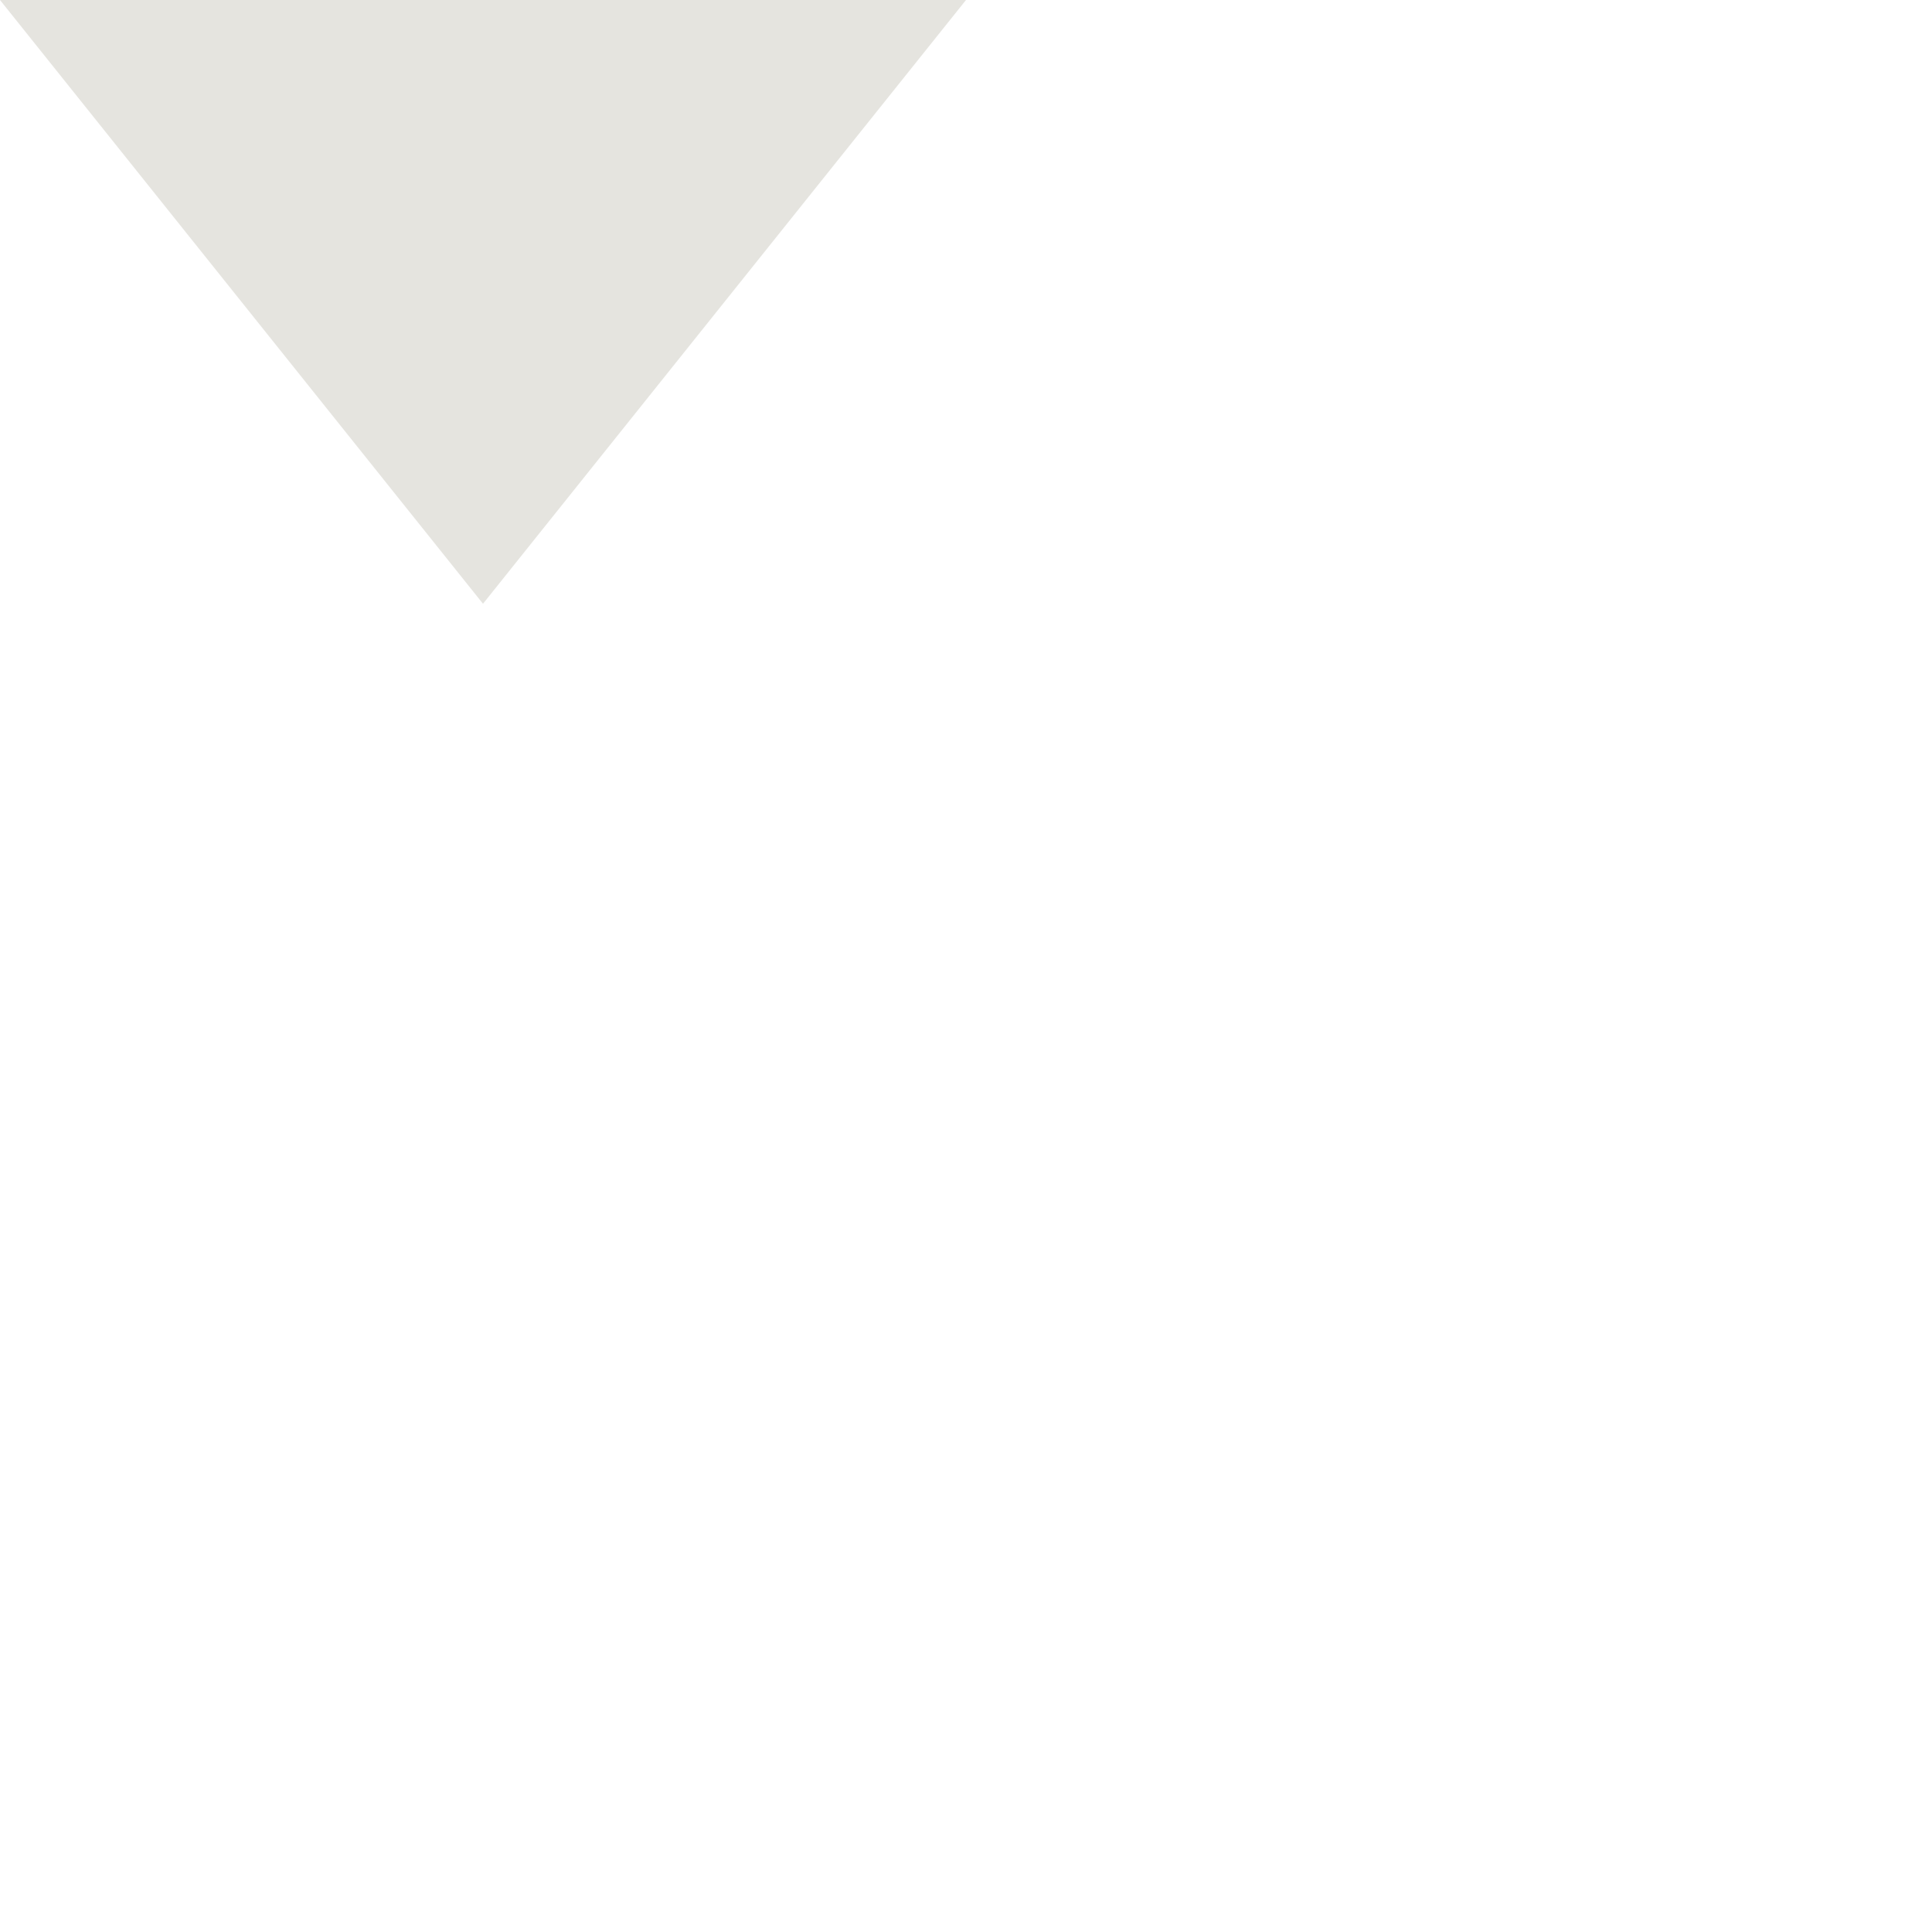
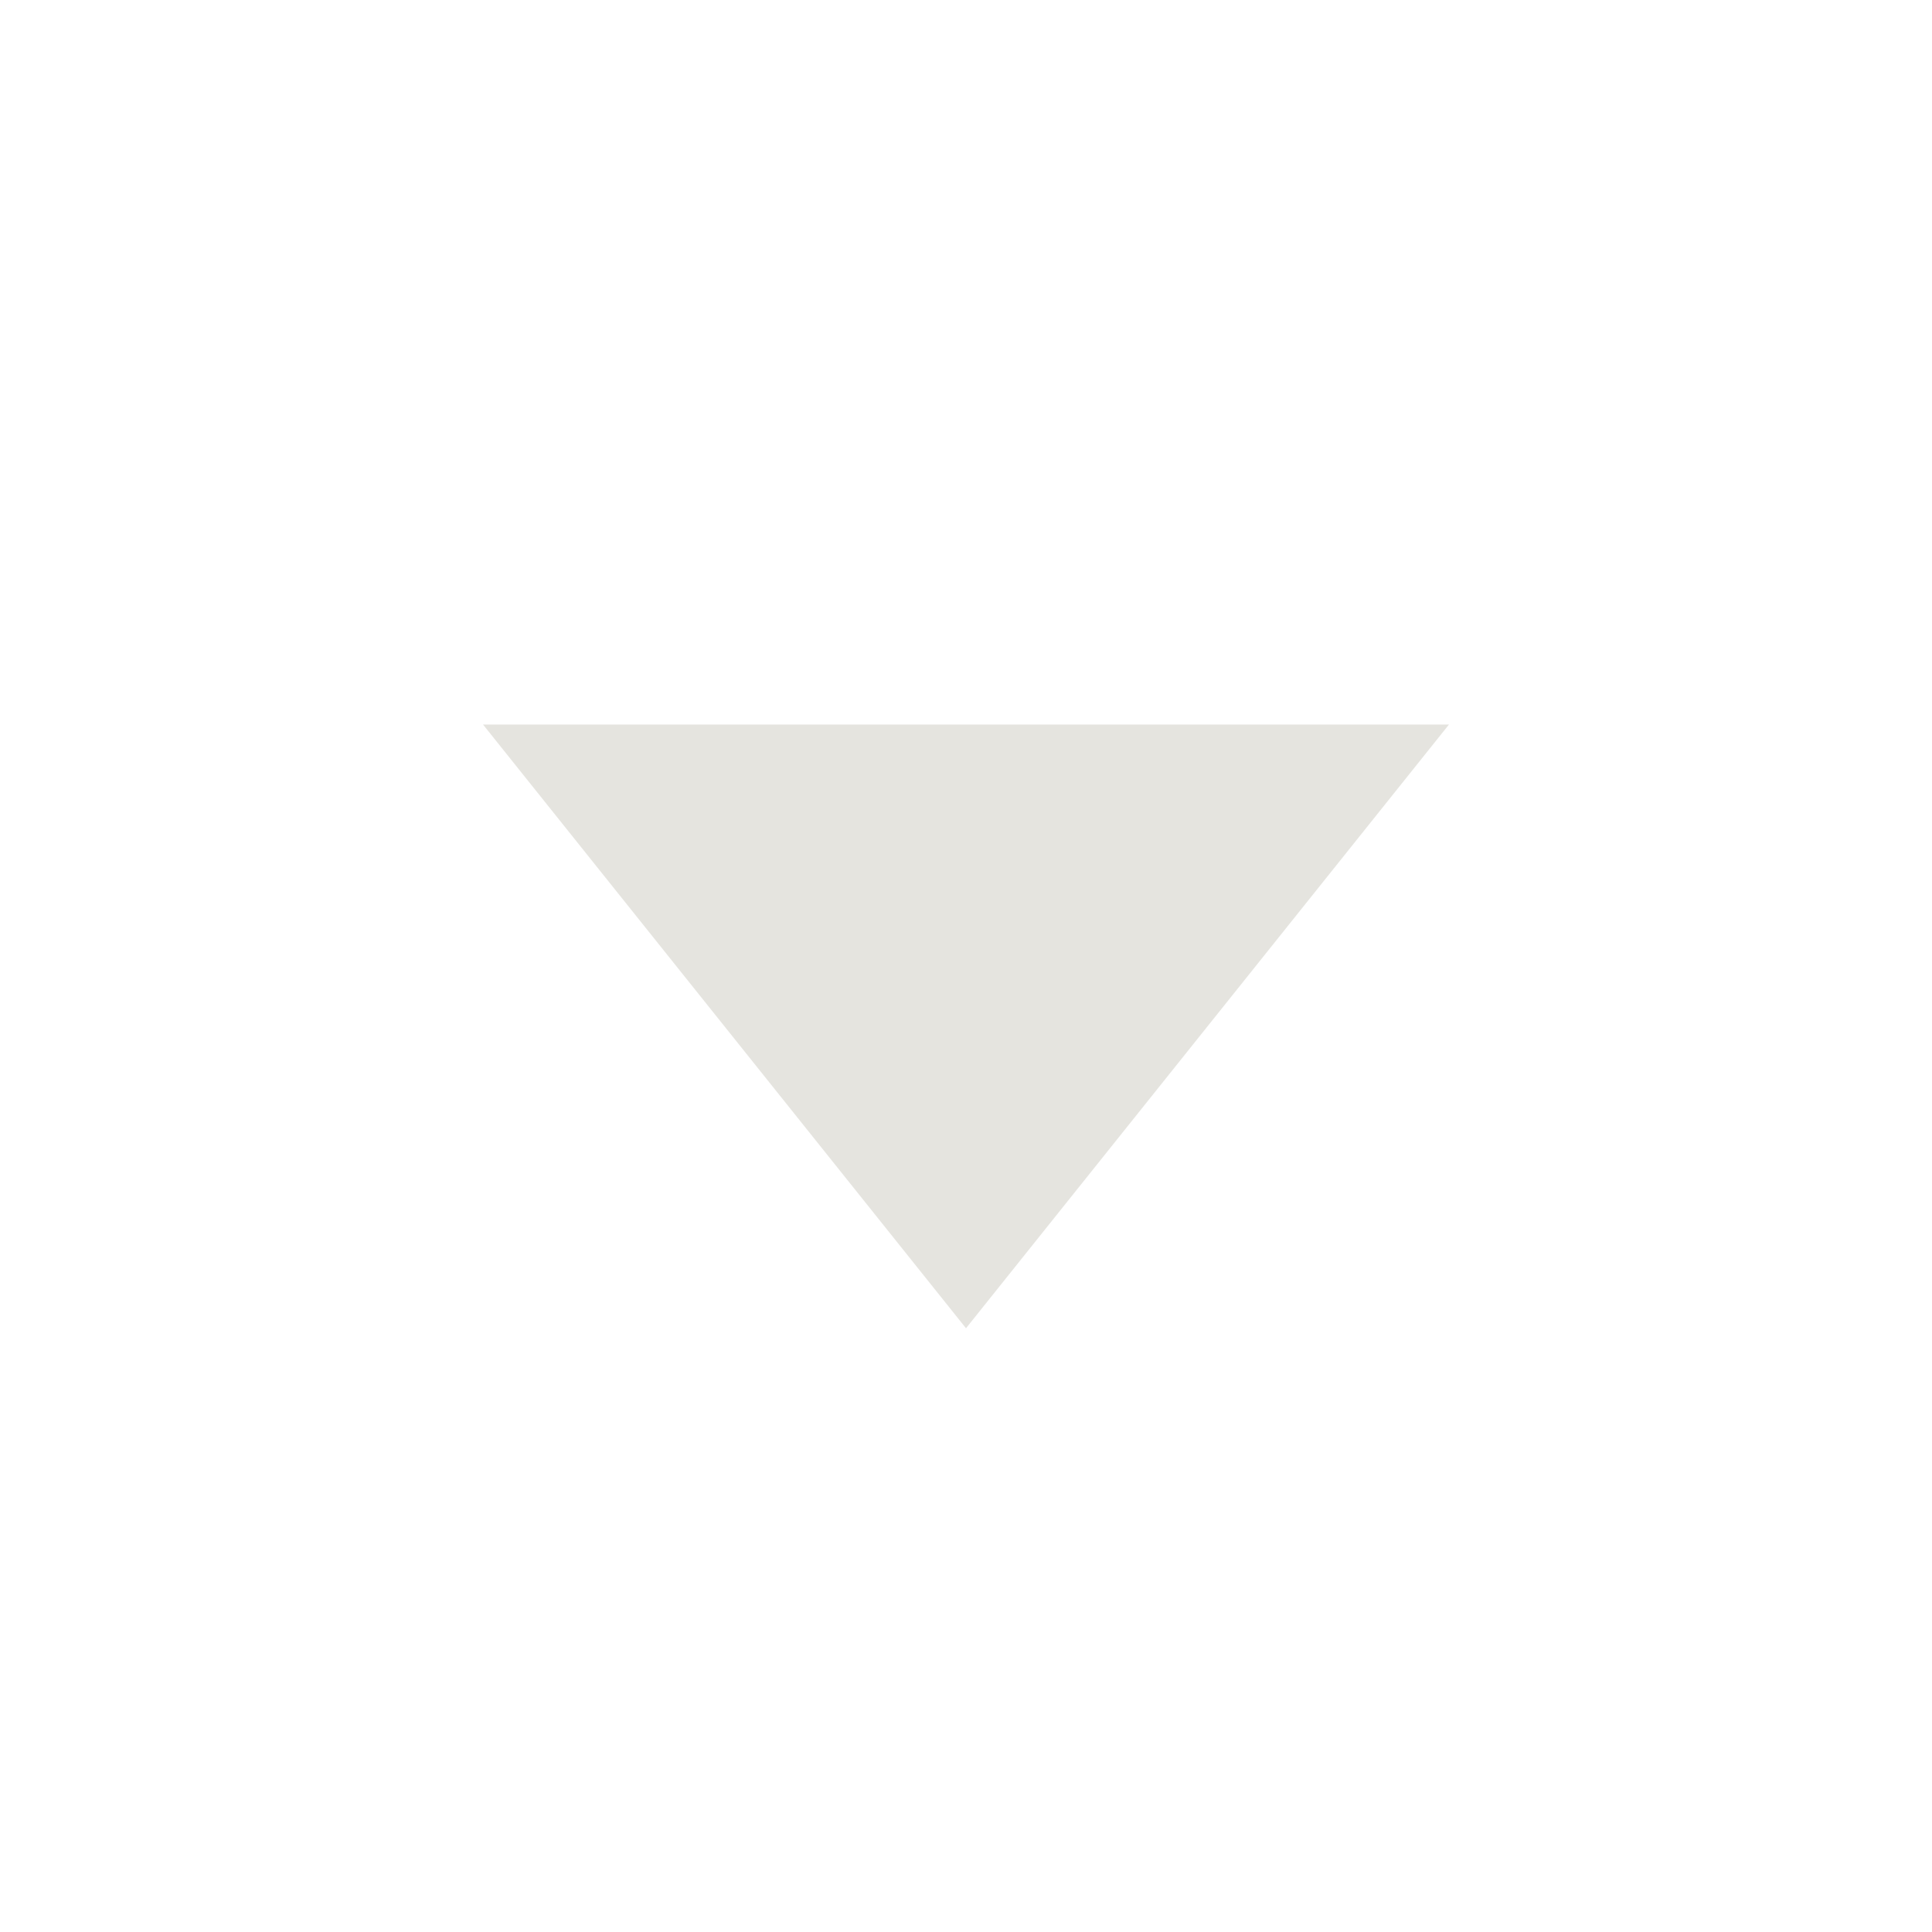
<svg xmlns="http://www.w3.org/2000/svg" width="16" height="16" viewBox="0 0 16 16" fill="none">
-   <path d="M8 0L4 5L0 0H8Z" fill="#E5E4DF" />
+   <path d="M12 6L8 11L4 6H12Z" fill="#E5E4DF" />
</svg>
